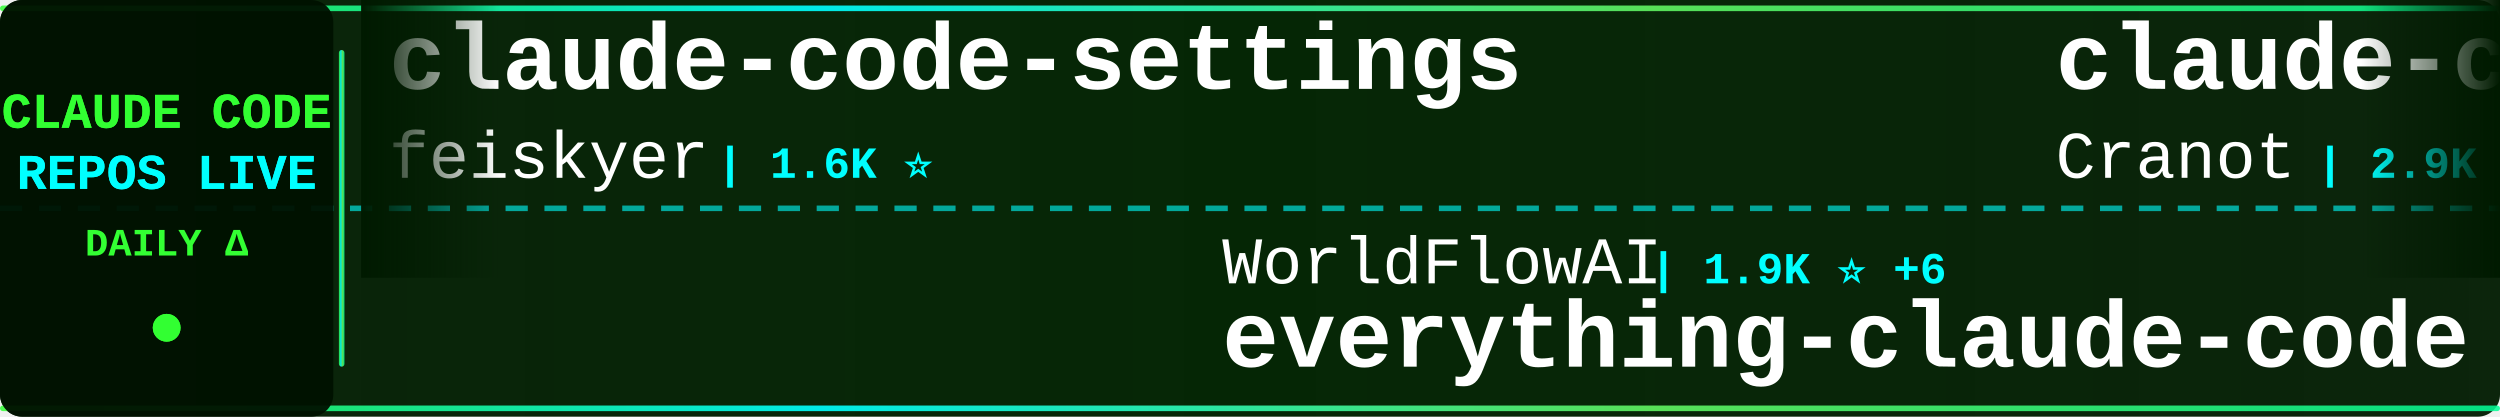
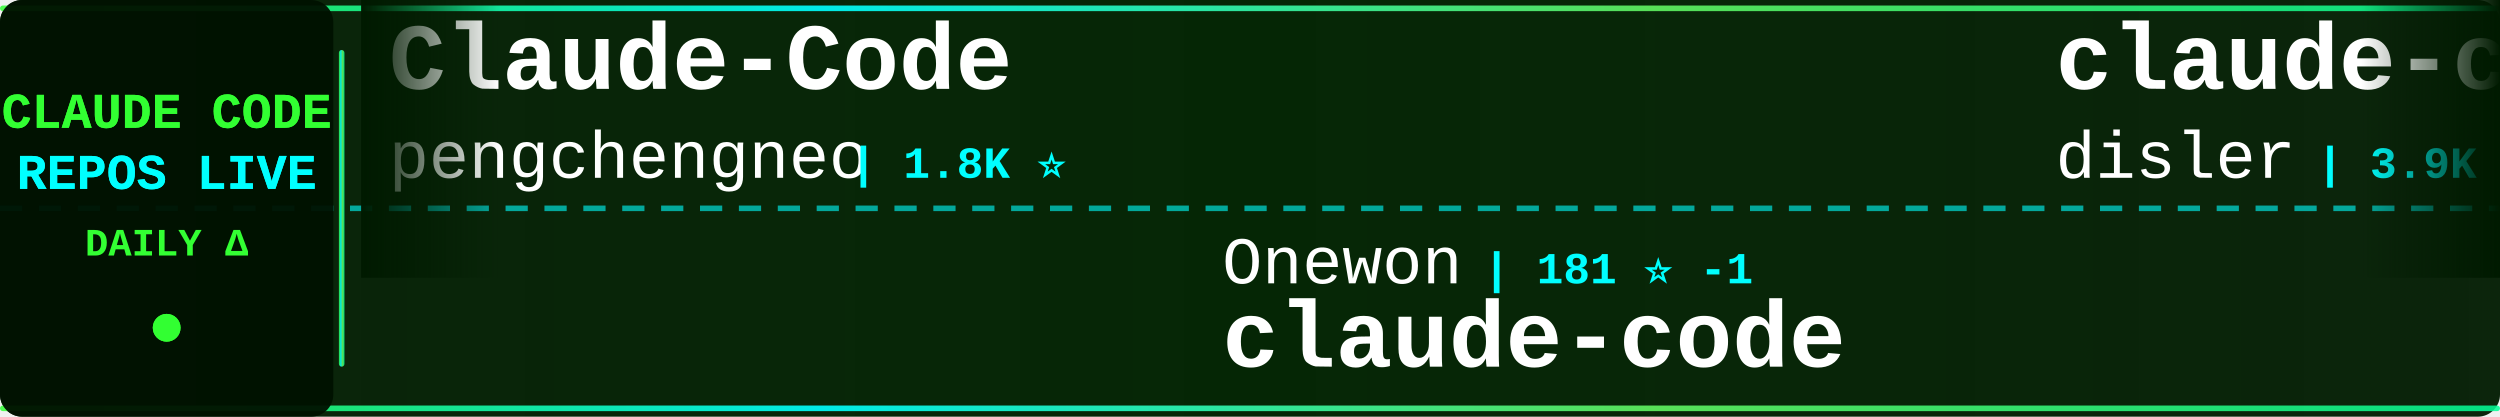
<svg xmlns="http://www.w3.org/2000/svg" width="900" height="150">
  <defs>
    <linearGradient id="tickerBg" x1="0%" y1="0%" x2="100%" y2="0%">
      <stop offset="0%" style="stop-color:#001a00;stop-opacity:0.95" />
      <stop offset="50%" style="stop-color:#002200;stop-opacity:0.98" />
      <stop offset="100%" style="stop-color:#001a00;stop-opacity:0.95" />
    </linearGradient>
    <linearGradient id="borderGrad" x1="0%" y1="0%" x2="100%" y2="0%">
      <stop offset="0%" style="stop-color:#33ff33;stop-opacity:0.85">
        <animate attributeName="stop-opacity" values="0.85;1;0.85" dur="2s" repeatCount="indefinite" />
      </stop>
      <stop offset="33%" style="stop-color:#00ffff;stop-opacity:0.9">
        <animate attributeName="stop-opacity" values="0.9;1;0.9" dur="2.2s" repeatCount="indefinite" />
      </stop>
      <stop offset="66%" style="stop-color:#66ff66;stop-opacity:0.85">
        <animate attributeName="stop-opacity" values="0.85;1;0.85" dur="1.8s" repeatCount="indefinite" />
      </stop>
      <stop offset="100%" style="stop-color:#00ff99;stop-opacity:0.85">
        <animate attributeName="stop-opacity" values="0.85;1;0.85" dur="2s" repeatCount="indefinite" />
      </stop>
    </linearGradient>
    <filter id="textGlow">
      <feGaussianBlur stdDeviation="0.1" result="coloredBlur" />
      <feMerge>
        <feMergeNode in="coloredBlur" />
        <feMergeNode in="SourceGraphic" />
      </feMerge>
    </filter>
    <filter id="metricGlow">
      <feGaussianBlur stdDeviation="0.2" result="coloredBlur" />
      <feMerge>
        <feMergeNode in="coloredBlur" />
        <feMergeNode in="SourceGraphic" />
      </feMerge>
    </filter>
    <linearGradient id="leftFade" x1="0%" y1="0%" x2="100%" y2="0%">
      <stop offset="0%" style="stop-color:#001a00;stop-opacity:1" />
      <stop offset="100%" style="stop-color:#001a00;stop-opacity:0" />
    </linearGradient>
    <linearGradient id="rightFade" x1="0%" y1="0%" x2="100%" y2="0%">
      <stop offset="0%" style="stop-color:#001a00;stop-opacity:0" />
      <stop offset="100%" style="stop-color:#001a00;stop-opacity:1" />
    </linearGradient>
  </defs>
  <rect width="900" height="150" fill="url(#tickerBg)" rx="8" />
  <rect x="0" y="2" width="900" height="2" fill="url(#borderGrad)" rx="1" />
  <rect x="0" y="146" width="900" height="2" fill="url(#borderGrad)" rx="1" />
  <line x1="0" y1="75" x2="900" y2="75" stroke="#00ffff" stroke-width="2" stroke-dasharray="8 6" opacity="0.6" />
  <rect x="0" y="0" width="120" height="150" fill="#001100" opacity="0.95" rx="8" />
  <text x="60" y="46" font-family="'Courier New', monospace" font-size="18" font-weight="bold" fill="#33ff33" text-anchor="middle" filter="url(#textGlow)">
    CLAUDE CODE
  </text>
  <text x="60" y="68" font-family="'Courier New', monospace" font-size="18" font-weight="bold" fill="#00ffff" text-anchor="middle" filter="url(#textGlow)">
    REPOS LIVE
  </text>
  <text x="60" y="92" font-family="'Courier New', monospace" font-size="14" font-weight="bold" fill="#33ff33" text-anchor="middle">
    DAILY Δ
  </text>
  <circle cx="60" cy="118" r="5" fill="#33ff33" filter="url(#metricGlow)">
    <animate attributeName="r" values="4;6;4" dur="1.5s" repeatCount="indefinite" />
    <animate attributeName="opacity" values="0.6;1;0.6" dur="1.5s" repeatCount="indefinite" />
  </circle>
  <rect x="122" y="18" width="2" height="114" fill="url(#borderGrad)" rx="1" />
  <clipPath id="tickerClip">
    <rect x="130" y="0" width="770" height="150" />
  </clipPath>
  <g clip-path="url(#tickerClip)">
    <g id="tickerItems">
      <animateTransform attributeName="transform" attributeType="XML" type="translate" from="0 0" to="-3000 0" dur="54s" repeatCount="indefinite" />
      <g transform="translate(0, 0)">
-         <text x="140" y="32" font-family="'Courier New', monospace" font-size="34" font-weight="bold" fill="#ffffff">claude-code-settings</text>
-         <text x="140" y="64" font-family="'Courier New', monospace" font-size="24" font-weight="normal" fill="#ffffff" opacity="1.0">feiskyer</text>
-         <text x="258" y="64" font-family="'Courier New', monospace" font-size="16" font-weight="bold" fill="#00ffff"> | 1.6K ⭐</text>
+         <text x="140" y="32" font-family="'Courier New', monospace" font-size="34" font-weight="bold" fill="#ffffff">Claude-Code</text>
+         <text x="140" y="64" font-family="'Courier New', monospace" font-size="24" font-weight="normal" fill="#ffffff" opacity="1.0">pengchengneo</text>
+         <text x="306" y="64" font-family="'Courier New', monospace" font-size="16" font-weight="bold" fill="#00ffff"> | 1.8K ⭐</text>
      </g>
      <g transform="translate(300, 0)">
-         <text x="140" y="102" font-family="'Courier New', monospace" font-size="24" font-weight="normal" fill="#ffffff" opacity="1.0">WorldFlowAI</text>
-         <text x="294" y="102" font-family="'Courier New', monospace" font-size="16" font-weight="bold" fill="#00ffff"> | 1.9K ⭐ +6</text>
-         <text x="140" y="132" font-family="'Courier New', monospace" font-size="34" font-weight="bold" fill="#ffffff">everything-claude-code</text>
+         <text x="140" y="102" font-family="'Courier New', monospace" font-size="24" font-weight="normal" fill="#ffffff" opacity="1.0">Onewon</text>
+         <text x="234" y="102" font-family="'Courier New', monospace" font-size="16" font-weight="bold" fill="#00ffff"> | 181 ⭐ -1</text>
+         <text x="140" y="132" font-family="'Courier New', monospace" font-size="34" font-weight="bold" fill="#ffffff">claude-code</text>
      </g>
      <g transform="translate(600, 0)">
-         <text x="140" y="32" font-family="'Courier New', monospace" font-size="34" font-weight="bold" fill="#ffffff">claude-code-guide</text>
-         <text x="140" y="64" font-family="'Courier New', monospace" font-size="24" font-weight="normal" fill="#ffffff" opacity="1.0">Cranot</text>
-         <text x="234" y="64" font-family="'Courier New', monospace" font-size="16" font-weight="bold" fill="#00ffff"> | 2.9K ⭐</text>
+         <text x="140" y="32" font-family="'Courier New', monospace" font-size="34" font-weight="bold" fill="#ffffff">claude-code-hooks-master...</text>
+         <text x="140" y="64" font-family="'Courier New', monospace" font-size="24" font-weight="normal" fill="#ffffff" opacity="1.0">disler</text>
+         <text x="234" y="64" font-family="'Courier New', monospace" font-size="16" font-weight="bold" fill="#00ffff"> | 3.9K ⭐</text>
      </g>
      <g transform="translate(900, 0)">
-         <text x="140" y="102" font-family="'Courier New', monospace" font-size="24" font-weight="normal" fill="#ffffff" opacity="1.0">lorryjovens-hub</text>
-         <text x="342" y="102" font-family="'Courier New', monospace" font-size="16" font-weight="bold" fill="#00ffff"> | 1.7K ⭐ -1</text>
-         <text x="140" y="132" font-family="'Courier New', monospace" font-size="34" font-weight="bold" fill="#ffffff">claude-code-rust</text>
+         <text x="140" y="102" font-family="'Courier New', monospace" font-size="24" font-weight="normal" fill="#ffffff" opacity="1.0">1rgs</text>
+         <text x="210" y="102" font-family="'Courier New', monospace" font-size="16" font-weight="bold" fill="#00ffff"> | 3.7K ⭐ +1</text>
+         <text x="140" y="132" font-family="'Courier New', monospace" font-size="34" font-weight="bold" fill="#ffffff">claude-code-proxy</text>
      </g>
      <g transform="translate(1200, 0)">
-         <text x="140" y="32" font-family="'Courier New', monospace" font-size="34" font-weight="bold" fill="#ffffff">claude-code-from-source</text>
-         <text x="140" y="64" font-family="'Courier New', monospace" font-size="24" font-weight="normal" fill="#ffffff" opacity="1.0">alejandrobalderas</text>
-         <text x="366" y="64" font-family="'Courier New', monospace" font-size="16" font-weight="bold" fill="#00ffff"> | 2.8K ⭐ +1</text>
+         <text x="140" y="32" font-family="'Courier New', monospace" font-size="34" font-weight="bold" fill="#ffffff">claude-code-engineering</text>
+         <text x="140" y="64" font-family="'Courier New', monospace" font-size="24" font-weight="normal" fill="#ffffff" opacity="1.0">huangjia2019</text>
+         <text x="306" y="64" font-family="'Courier New', monospace" font-size="16" font-weight="bold" fill="#00ffff"> | 1.1K ⭐</text>
      </g>
      <g transform="translate(1500, 0)">
-         <text x="140" y="102" font-family="'Courier New', monospace" font-size="24" font-weight="normal" fill="#ffffff" opacity="1.0">zebbern</text>
-         <text x="246" y="102" font-family="'Courier New', monospace" font-size="16" font-weight="bold" fill="#00ffff"> | 4.6K ⭐ +1</text>
-         <text x="140" y="132" font-family="'Courier New', monospace" font-size="34" font-weight="bold" fill="#ffffff">claude-code-guide</text>
+         <text x="140" y="102" font-family="'Courier New', monospace" font-size="24" font-weight="normal" fill="#ffffff" opacity="1.0">lintsinghua</text>
+         <text x="294" y="102" font-family="'Courier New', monospace" font-size="16" font-weight="bold" fill="#00ffff"> | 4.2K ⭐ +2</text>
+         <text x="140" y="132" font-family="'Courier New', monospace" font-size="34" font-weight="bold" fill="#ffffff">claude-code-book</text>
      </g>
      <g transform="translate(1800, 0)">
-         <text x="140" y="32" font-family="'Courier New', monospace" font-size="34" font-weight="bold" fill="#ffffff">awesome-claude-code</text>
-         <text x="140" y="64" font-family="'Courier New', monospace" font-size="24" font-weight="normal" fill="#ffffff" opacity="1.0">jqueryscript</text>
-         <text x="306" y="64" font-family="'Courier New', monospace" font-size="16" font-weight="bold" fill="#00ffff"> | 507 ⭐</text>
+         <text x="140" y="32" font-family="'Courier New', monospace" font-size="34" font-weight="bold" fill="#ffffff">claude-code-showcase</text>
+         <text x="140" y="64" font-family="'Courier New', monospace" font-size="24" font-weight="normal" fill="#ffffff" opacity="1.0">ChrisWiles</text>
+         <text x="282" y="64" font-family="'Courier New', monospace" font-size="16" font-weight="bold" fill="#00ffff"> | 6.0K ⭐ +7</text>
      </g>
      <g transform="translate(2100, 0)">
-         <text x="140" y="102" font-family="'Courier New', monospace" font-size="24" font-weight="normal" fill="#ffffff" opacity="1.0">kodu-ai</text>
-         <text x="246" y="102" font-family="'Courier New', monospace" font-size="16" font-weight="bold" fill="#00ffff"> | 5.2K ⭐</text>
-         <text x="140" y="132" font-family="'Courier New', monospace" font-size="34" font-weight="bold" fill="#ffffff">claude-coder</text>
+         <text x="140" y="102" font-family="'Courier New', monospace" font-size="24" font-weight="normal" fill="#ffffff" opacity="1.0">shanraisshan</text>
+         <text x="306" y="102" font-family="'Courier New', monospace" font-size="16" font-weight="bold" fill="#00ffff"> | 65.5K ⭐ +27</text>
+         <text x="140" y="132" font-family="'Courier New', monospace" font-size="34" font-weight="bold" fill="#ffffff">claude-code-best-practic...</text>
      </g>
      <g transform="translate(2400, 0)">
-         <text x="140" y="32" font-family="'Courier New', monospace" font-size="34" font-weight="bold" fill="#ffffff">claude-code-source</text>
-         <text x="140" y="64" font-family="'Courier New', monospace" font-size="24" font-weight="normal" fill="#ffffff" opacity="1.0">AprilNEA</text>
-         <text x="258" y="64" font-family="'Courier New', monospace" font-size="16" font-weight="bold" fill="#00ffff"> | 392 ⭐</text>
+         <text x="140" y="32" font-family="'Courier New', monospace" font-size="34" font-weight="bold" fill="#ffffff">claude-code</text>
+         <text x="140" y="64" font-family="'Courier New', monospace" font-size="24" font-weight="normal" fill="#ffffff" opacity="1.0">VineeTagarwaL-code</text>
+         <text x="378" y="64" font-family="'Courier New', monospace" font-size="16" font-weight="bold" fill="#00ffff"> | 274 ⭐</text>
      </g>
      <g transform="translate(2700, 0)">
-         <text x="140" y="102" font-family="'Courier New', monospace" font-size="24" font-weight="normal" fill="#ffffff" opacity="1.0">freestylefly</text>
-         <text x="306" y="102" font-family="'Courier New', monospace" font-size="16" font-weight="bold" fill="#00ffff"> | 130 ⭐</text>
+         <text x="140" y="102" font-family="'Courier New', monospace" font-size="24" font-weight="normal" fill="#ffffff" opacity="1.0">Tinkeringg-Lab</text>
+         <text x="330" y="102" font-family="'Courier New', monospace" font-size="16" font-weight="bold" fill="#00ffff"> | 212 ⭐</text>
        <text x="140" y="132" font-family="'Courier New', monospace" font-size="34" font-weight="bold" fill="#ffffff">claude-code</text>
      </g>
      <g transform="translate(3000, 0)">
-         <text x="140" y="32" font-family="'Courier New', monospace" font-size="34" font-weight="bold" fill="#ffffff">claude-code-settings</text>
-         <text x="140" y="64" font-family="'Courier New', monospace" font-size="24" font-weight="normal" fill="#ffffff" opacity="1.0">feiskyer</text>
-         <text x="258" y="64" font-family="'Courier New', monospace" font-size="16" font-weight="bold" fill="#00ffff"> | 1.6K ⭐</text>
+         <text x="140" y="32" font-family="'Courier New', monospace" font-size="34" font-weight="bold" fill="#ffffff">Claude-Code</text>
+         <text x="140" y="64" font-family="'Courier New', monospace" font-size="24" font-weight="normal" fill="#ffffff" opacity="1.0">pengchengneo</text>
+         <text x="306" y="64" font-family="'Courier New', monospace" font-size="16" font-weight="bold" fill="#00ffff"> | 1.8K ⭐</text>
      </g>
      <g transform="translate(3300, 0)">
-         <text x="140" y="102" font-family="'Courier New', monospace" font-size="24" font-weight="normal" fill="#ffffff" opacity="1.0">WorldFlowAI</text>
-         <text x="294" y="102" font-family="'Courier New', monospace" font-size="16" font-weight="bold" fill="#00ffff"> | 1.9K ⭐ +6</text>
-         <text x="140" y="132" font-family="'Courier New', monospace" font-size="34" font-weight="bold" fill="#ffffff">everything-claude-code</text>
+         <text x="140" y="102" font-family="'Courier New', monospace" font-size="24" font-weight="normal" fill="#ffffff" opacity="1.0">Onewon</text>
+         <text x="234" y="102" font-family="'Courier New', monospace" font-size="16" font-weight="bold" fill="#00ffff"> | 181 ⭐ -1</text>
+         <text x="140" y="132" font-family="'Courier New', monospace" font-size="34" font-weight="bold" fill="#ffffff">claude-code</text>
      </g>
      <g transform="translate(3600, 0)">
-         <text x="140" y="32" font-family="'Courier New', monospace" font-size="34" font-weight="bold" fill="#ffffff">claude-code-guide</text>
-         <text x="140" y="64" font-family="'Courier New', monospace" font-size="24" font-weight="normal" fill="#ffffff" opacity="1.0">Cranot</text>
-         <text x="234" y="64" font-family="'Courier New', monospace" font-size="16" font-weight="bold" fill="#00ffff"> | 2.9K ⭐</text>
+         <text x="140" y="32" font-family="'Courier New', monospace" font-size="34" font-weight="bold" fill="#ffffff">claude-code-hooks-master...</text>
+         <text x="140" y="64" font-family="'Courier New', monospace" font-size="24" font-weight="normal" fill="#ffffff" opacity="1.0">disler</text>
+         <text x="234" y="64" font-family="'Courier New', monospace" font-size="16" font-weight="bold" fill="#00ffff"> | 3.9K ⭐</text>
      </g>
      <g transform="translate(3900, 0)">
-         <text x="140" y="102" font-family="'Courier New', monospace" font-size="24" font-weight="normal" fill="#ffffff" opacity="1.0">lorryjovens-hub</text>
-         <text x="342" y="102" font-family="'Courier New', monospace" font-size="16" font-weight="bold" fill="#00ffff"> | 1.7K ⭐ -1</text>
-         <text x="140" y="132" font-family="'Courier New', monospace" font-size="34" font-weight="bold" fill="#ffffff">claude-code-rust</text>
+         <text x="140" y="102" font-family="'Courier New', monospace" font-size="24" font-weight="normal" fill="#ffffff" opacity="1.0">1rgs</text>
+         <text x="210" y="102" font-family="'Courier New', monospace" font-size="16" font-weight="bold" fill="#00ffff"> | 3.7K ⭐ +1</text>
+         <text x="140" y="132" font-family="'Courier New', monospace" font-size="34" font-weight="bold" fill="#ffffff">claude-code-proxy</text>
      </g>
    </g>
  </g>
  <rect x="130" y="0" width="50" height="100" fill="url(#leftFade)" />
  <rect x="850" y="0" width="50" height="100" fill="url(#rightFade)" />
</svg>
